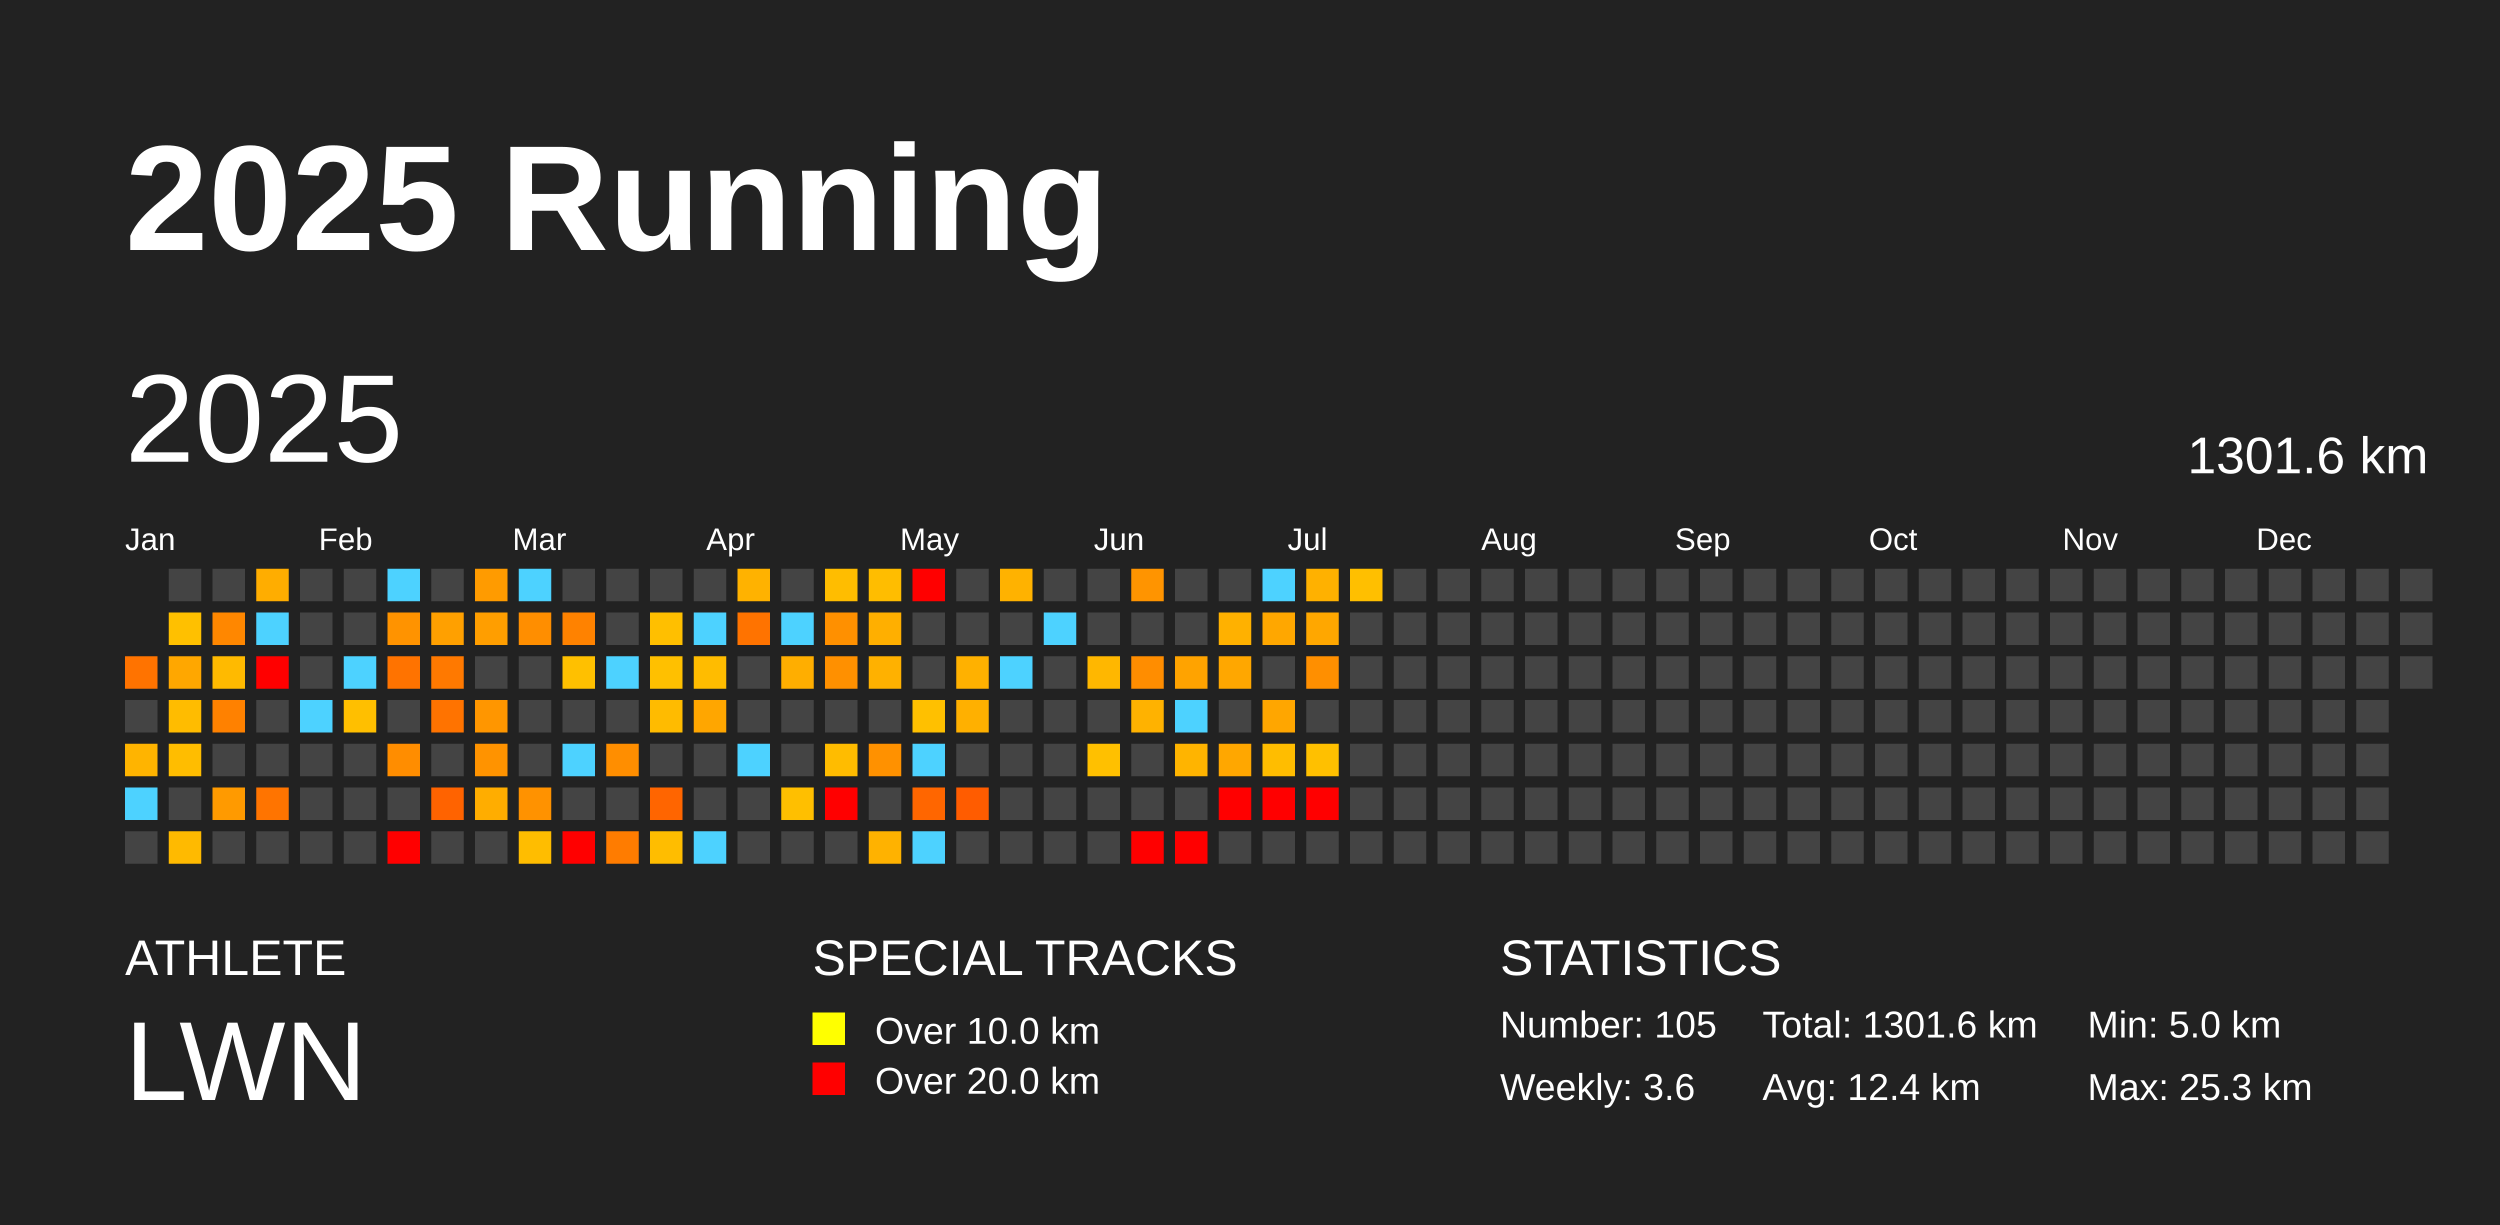
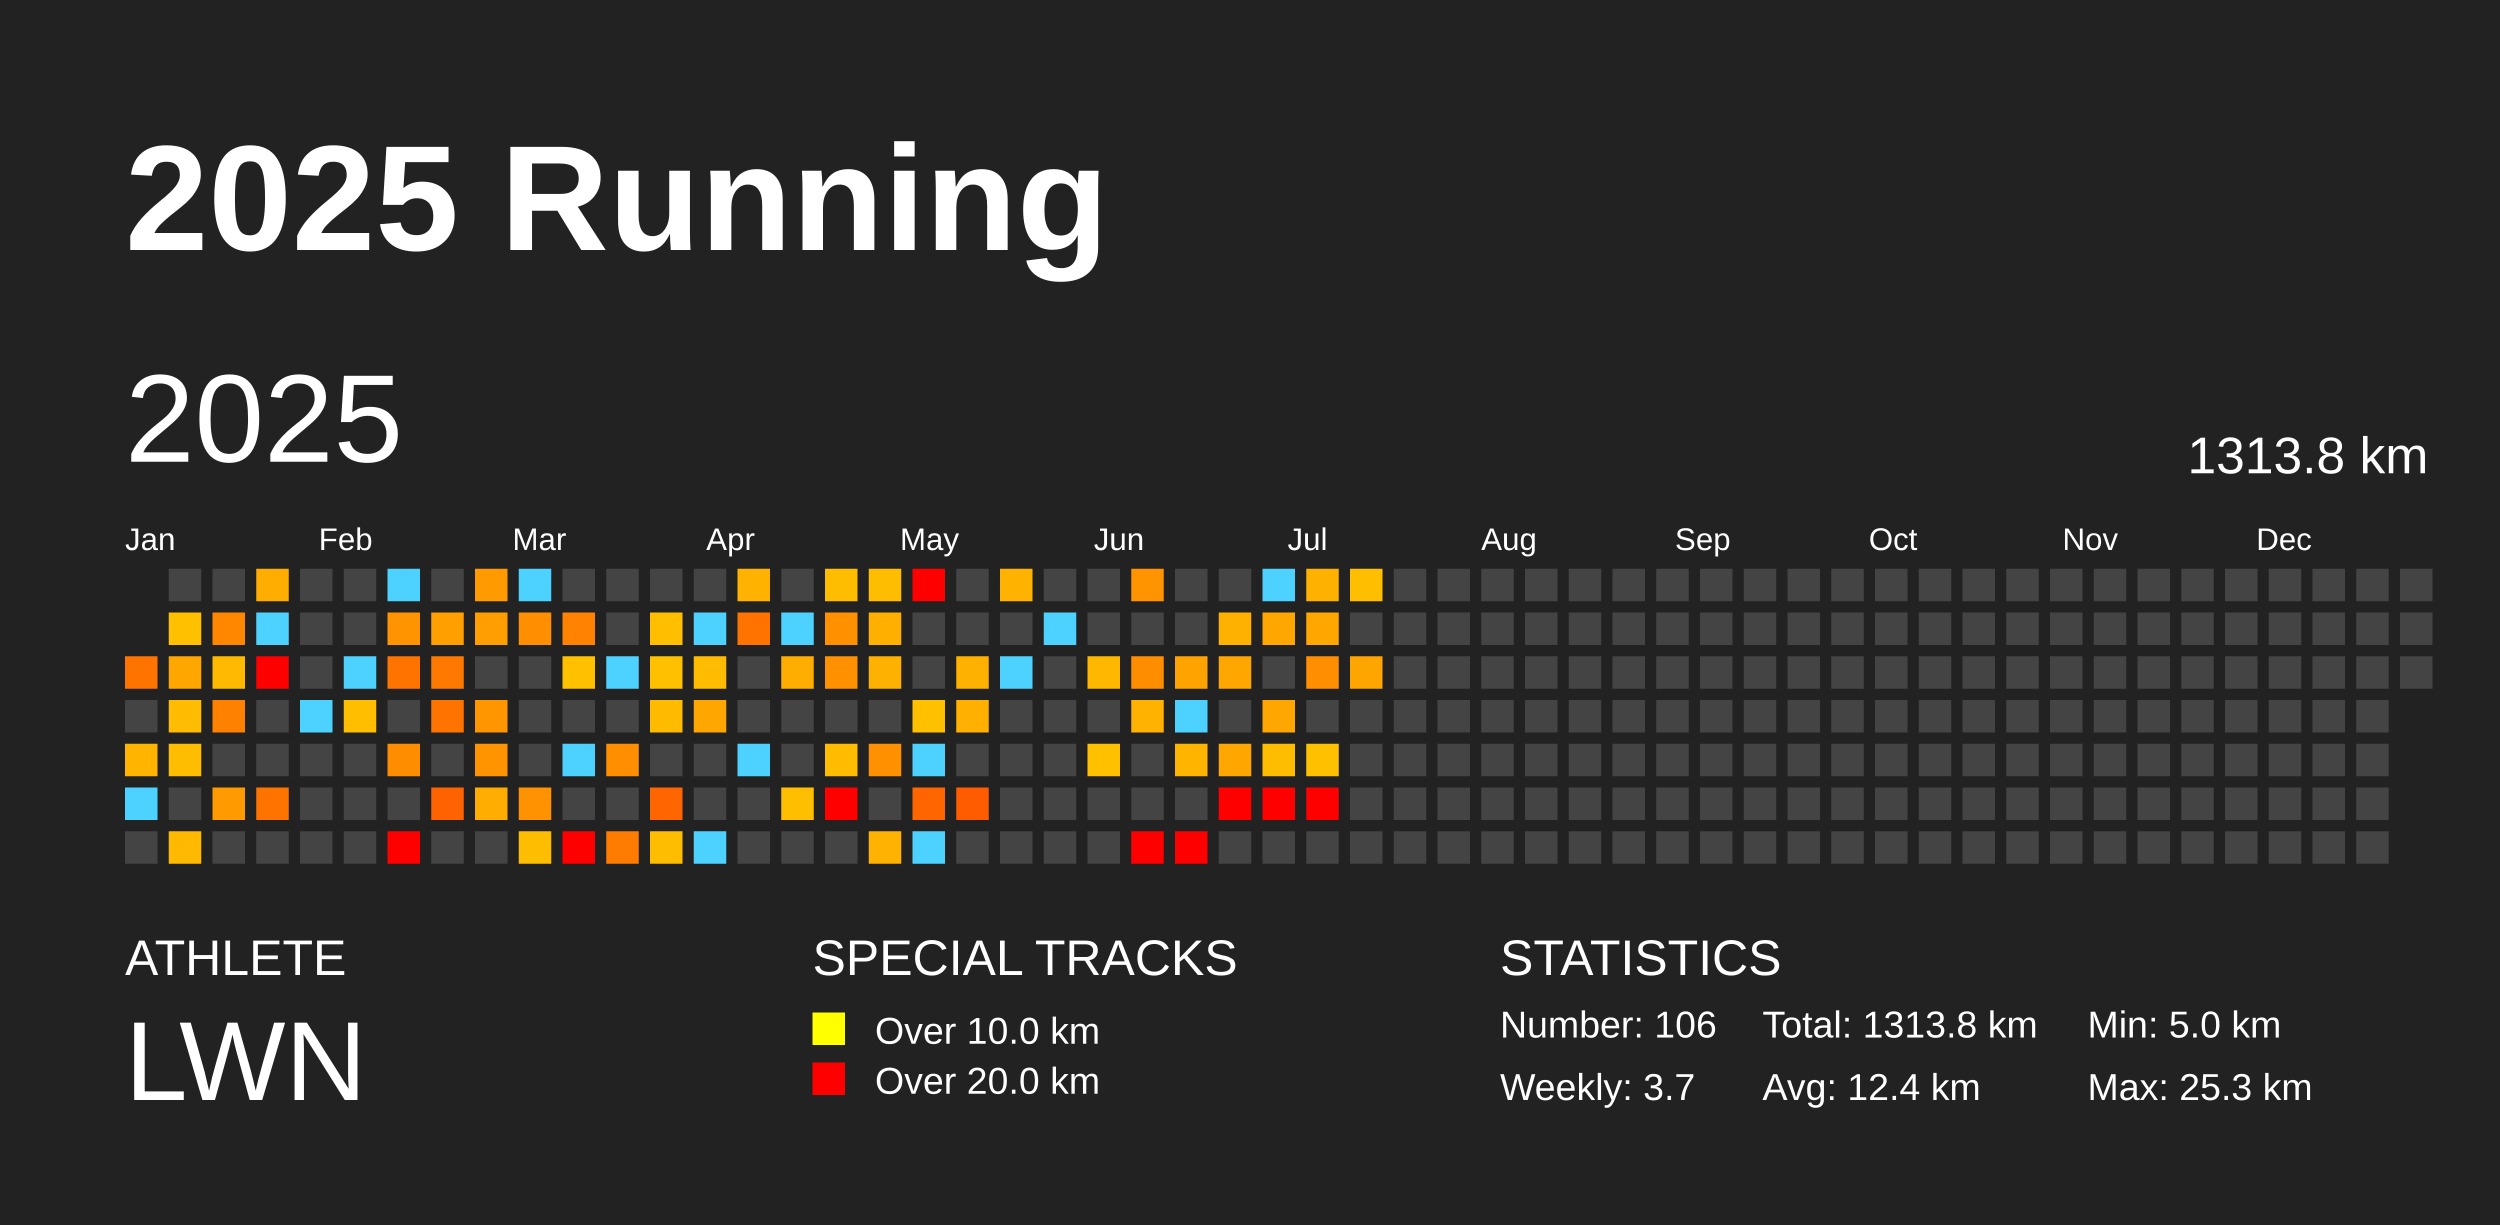
<svg xmlns="http://www.w3.org/2000/svg" baseProfile="full" height="98mm" version="1.1" viewBox="0,0,200,98" width="200mm">
  <defs />
  <rect fill="#222222" height="98" width="200" x="0" y="0" />
  <text fill="#FFFFFF" style="font-size:12px; font-family:Arial; font-weight:bold;" x="10" y="20">2025 Running</text>
  <text fill="#FFFFFF" style="font-size:4px; font-family:Arial" x="10" y="78">ATHLETE</text>
  <text fill="#FFFFFF" style="font-size:9px; font-family:Arial" x="10" y="88">LWN</text>
  <text fill="#FFFFFF" style="font-size:4px; font-family:Arial" x="65" y="78">SPECIAL TRACKS</text>
  <rect fill="yellow" height="2.6" width="2.6" x="65" y="81" />
  <text fill="#FFFFFF" style="font-size:3px; font-family:Arial" x="70" y="83.5">Over 10.0 km</text>
  <rect fill="red" height="2.6" width="2.6" x="65" y="85" />
  <text fill="#FFFFFF" style="font-size:3px; font-family:Arial" x="70" y="87.5">Over 20.0 km</text>
  <text fill="#FFFFFF" style="font-size:4px; font-family:Arial" x="120" y="78">STATISTICS</text>
-   <text fill="#FFFFFF" style="font-size:3px; font-family:Arial" x="120" y="83">Number: 105</text>
-   <text fill="#FFFFFF" style="font-size:3px; font-family:Arial" x="120" y="88">Weekly: 3.6</text>
-   <text fill="#FFFFFF" style="font-size:3px; font-family:Arial" x="141" y="83">Total: 1301.6 km</text>
+   <text fill="#FFFFFF" style="font-size:3px; font-family:Arial" x="120" y="83">Number: 106</text>
+   <text fill="#FFFFFF" style="font-size:3px; font-family:Arial" x="120" y="88">Weekly: 3.7</text>
+   <text fill="#FFFFFF" style="font-size:3px; font-family:Arial" x="141" y="83">Total: 1313.8 km</text>
  <text fill="#FFFFFF" style="font-size:3px; font-family:Arial" x="141" y="88">Avg: 12.4 km</text>
  <text fill="#FFFFFF" style="font-size:3px; font-family:Arial" x="167" y="83">Min: 5.0 km</text>
  <text fill="#FFFFFF" style="font-size:3px; font-family:Arial" x="167" y="88">Max: 25.3 km</text>
  <text dominant-baseline="hanging" fill="#FFFFFF" style="font-size:10.0px; font-family:Arial;" x="10" y="30">2025</text>
-   <text dominant-baseline="hanging" fill="#FFFFFF" style="font-size:4.125px; font-family:Arial;" x="175" y="35">1301.6 km</text>
+   <text dominant-baseline="hanging" fill="#FFFFFF" style="font-size:4.125px; font-family:Arial;" x="175" y="35">1313.8 km</text>
  <text fill="#FFFFFF" style="font-size:2.5px; font-family:Arial" x="10.0" y="44">Jan</text>
  <text fill="#FFFFFF" style="font-size:2.5px; font-family:Arial" x="25.5" y="44">Feb</text>
  <text fill="#FFFFFF" style="font-size:2.5px; font-family:Arial" x="41.0" y="44">Mar</text>
  <text fill="#FFFFFF" style="font-size:2.5px; font-family:Arial" x="56.5" y="44">Apr</text>
  <text fill="#FFFFFF" style="font-size:2.5px; font-family:Arial" x="72.0" y="44">May</text>
  <text fill="#FFFFFF" style="font-size:2.5px; font-family:Arial" x="87.5" y="44">Jun</text>
  <text fill="#FFFFFF" style="font-size:2.5px; font-family:Arial" x="103.0" y="44">Jul</text>
  <text fill="#FFFFFF" style="font-size:2.5px; font-family:Arial" x="118.5" y="44">Aug</text>
  <text fill="#FFFFFF" style="font-size:2.5px; font-family:Arial" x="134.0" y="44">Sep</text>
  <text fill="#FFFFFF" style="font-size:2.5px; font-family:Arial" x="149.5" y="44">Oct</text>
  <text fill="#FFFFFF" style="font-size:2.5px; font-family:Arial" x="165.0" y="44">Nov</text>
  <text fill="#FFFFFF" style="font-size:2.5px; font-family:Arial" x="180.5" y="44">Dec</text>
  <rect fill="#ff7300" height="2.6" width="2.6" x="10.0" y="52.5" />
  <rect fill="#444444" height="2.6" width="2.6" x="10.0" y="56.0" />
  <rect fill="#ffb400" height="2.6" width="2.6" x="10.0" y="59.5" />
  <rect fill="#4dd2ff" height="2.6" width="2.6" x="10.0" y="63.0" />
  <rect fill="#444444" height="2.6" width="2.6" x="10.0" y="66.5" />
  <rect fill="#444444" height="2.6" width="2.6" x="13.5" y="45.5" />
  <rect fill="#ffc000" height="2.6" width="2.6" x="13.5" y="49.0" />
  <rect fill="#ffa700" height="2.6" width="2.6" x="13.5" y="52.5" />
  <rect fill="#ffbc00" height="2.6" width="2.6" x="13.5" y="56.0" />
  <rect fill="#ffbd00" height="2.6" width="2.6" x="13.5" y="59.5" />
  <rect fill="#444444" height="2.6" width="2.6" x="13.5" y="63.0" />
  <rect fill="#ffba00" height="2.6" width="2.6" x="13.5" y="66.5" />
  <rect fill="#444444" height="2.6" width="2.6" x="17.0" y="45.5" />
  <rect fill="#ff8700" height="2.6" width="2.6" x="17.0" y="49.0" />
  <rect fill="#ffba00" height="2.6" width="2.6" x="17.0" y="52.5" />
  <rect fill="#ff8100" height="2.6" width="2.6" x="17.0" y="56.0" />
  <rect fill="#444444" height="2.6" width="2.6" x="17.0" y="59.5" />
  <rect fill="#ff9a00" height="2.6" width="2.6" x="17.0" y="63.0" />
  <rect fill="#444444" height="2.6" width="2.6" x="17.0" y="66.5" />
  <rect fill="#ffad00" height="2.6" width="2.6" x="20.5" y="45.5" />
  <rect fill="#4dd2ff" height="2.6" width="2.6" x="20.5" y="49.0" />
  <rect fill="red" height="2.6" width="2.6" x="20.5" y="52.5" />
  <rect fill="#444444" height="2.6" width="2.6" x="20.5" y="56.0" />
  <rect fill="#444444" height="2.6" width="2.6" x="20.5" y="59.5" />
  <rect fill="#ff7400" height="2.6" width="2.6" x="20.5" y="63.0" />
  <rect fill="#444444" height="2.6" width="2.6" x="20.5" y="66.5" />
  <rect fill="#444444" height="2.6" width="2.6" x="24.0" y="45.5" />
  <rect fill="#444444" height="2.6" width="2.6" x="24.0" y="49.0" />
  <rect fill="#444444" height="2.6" width="2.6" x="24.0" y="52.5" />
  <rect fill="#4dd2ff" height="2.6" width="2.6" x="24.0" y="56.0" />
  <rect fill="#444444" height="2.6" width="2.6" x="24.0" y="59.5" />
  <rect fill="#444444" height="2.6" width="2.6" x="24.0" y="63.0" />
  <rect fill="#444444" height="2.6" width="2.6" x="24.0" y="66.5" />
  <rect fill="#444444" height="2.6" width="2.6" x="27.5" y="45.5" />
  <rect fill="#444444" height="2.6" width="2.6" x="27.5" y="49.0" />
  <rect fill="#4dd2ff" height="2.6" width="2.6" x="27.5" y="52.5" />
  <rect fill="#ffbf00" height="2.6" width="2.6" x="27.5" y="56.0" />
  <rect fill="#444444" height="2.6" width="2.6" x="27.5" y="59.5" />
  <rect fill="#444444" height="2.6" width="2.6" x="27.5" y="63.0" />
  <rect fill="#444444" height="2.6" width="2.6" x="27.5" y="66.5" />
  <rect fill="#4dd2ff" height="2.6" width="2.6" x="31.0" y="45.5" />
  <rect fill="#ff9300" height="2.6" width="2.6" x="31.0" y="49.0" />
  <rect fill="#ff7300" height="2.6" width="2.6" x="31.0" y="52.5" />
  <rect fill="#444444" height="2.6" width="2.6" x="31.0" y="56.0" />
  <rect fill="#ff8d00" height="2.6" width="2.6" x="31.0" y="59.5" />
  <rect fill="#444444" height="2.6" width="2.6" x="31.0" y="63.0" />
  <rect fill="red" height="2.6" width="2.6" x="31.0" y="66.5" />
  <rect fill="#444444" height="2.6" width="2.6" x="34.5" y="45.5" />
  <rect fill="#ffa000" height="2.6" width="2.6" x="34.5" y="49.0" />
  <rect fill="#ff7900" height="2.6" width="2.6" x="34.5" y="52.5" />
  <rect fill="#ff7300" height="2.6" width="2.6" x="34.5" y="56.0" />
  <rect fill="#444444" height="2.6" width="2.6" x="34.5" y="59.5" />
  <rect fill="#ff6300" height="2.6" width="2.6" x="34.5" y="63.0" />
  <rect fill="#444444" height="2.6" width="2.6" x="34.5" y="66.5" />
  <rect fill="#ff9b00" height="2.6" width="2.6" x="38.0" y="45.5" />
  <rect fill="#ff9e00" height="2.6" width="2.6" x="38.0" y="49.0" />
  <rect fill="#444444" height="2.6" width="2.6" x="38.0" y="52.5" />
  <rect fill="#ff9600" height="2.6" width="2.6" x="38.0" y="56.0" />
  <rect fill="#ff9300" height="2.6" width="2.6" x="38.0" y="59.5" />
  <rect fill="#ffad00" height="2.6" width="2.6" x="38.0" y="63.0" />
  <rect fill="#444444" height="2.6" width="2.6" x="38.0" y="66.5" />
  <rect fill="#4dd2ff" height="2.6" width="2.6" x="41.5" y="45.5" />
  <rect fill="#ff8e00" height="2.6" width="2.6" x="41.5" y="49.0" />
  <rect fill="#444444" height="2.6" width="2.6" x="41.5" y="52.5" />
  <rect fill="#444444" height="2.6" width="2.6" x="41.5" y="56.0" />
  <rect fill="#444444" height="2.6" width="2.6" x="41.5" y="59.5" />
  <rect fill="#ff9200" height="2.6" width="2.6" x="41.5" y="63.0" />
  <rect fill="#ffbd00" height="2.6" width="2.6" x="41.5" y="66.5" />
  <rect fill="#444444" height="2.6" width="2.6" x="45.0" y="45.5" />
  <rect fill="#ff8200" height="2.6" width="2.6" x="45.0" y="49.0" />
  <rect fill="#ffc000" height="2.6" width="2.6" x="45.0" y="52.5" />
  <rect fill="#444444" height="2.6" width="2.6" x="45.0" y="56.0" />
  <rect fill="#4dd2ff" height="2.6" width="2.6" x="45.0" y="59.5" />
  <rect fill="#444444" height="2.6" width="2.6" x="45.0" y="63.0" />
  <rect fill="red" height="2.6" width="2.6" x="45.0" y="66.5" />
  <rect fill="#444444" height="2.6" width="2.6" x="48.5" y="45.5" />
  <rect fill="#444444" height="2.6" width="2.6" x="48.5" y="49.0" />
  <rect fill="#4dd2ff" height="2.6" width="2.6" x="48.5" y="52.5" />
  <rect fill="#444444" height="2.6" width="2.6" x="48.5" y="56.0" />
  <rect fill="#ff8e00" height="2.6" width="2.6" x="48.5" y="59.5" />
  <rect fill="#444444" height="2.6" width="2.6" x="48.5" y="63.0" />
  <rect fill="#ff7c00" height="2.6" width="2.6" x="48.5" y="66.5" />
  <rect fill="#444444" height="2.6" width="2.6" x="52.0" y="45.5" />
  <rect fill="#ffbf00" height="2.6" width="2.6" x="52.0" y="49.0" />
  <rect fill="#ffc000" height="2.6" width="2.6" x="52.0" y="52.5" />
  <rect fill="#ffbb00" height="2.6" width="2.6" x="52.0" y="56.0" />
  <rect fill="#444444" height="2.6" width="2.6" x="52.0" y="59.5" />
  <rect fill="#ff6500" height="2.6" width="2.6" x="52.0" y="63.0" />
  <rect fill="#ffbd00" height="2.6" width="2.6" x="52.0" y="66.5" />
  <rect fill="#444444" height="2.6" width="2.6" x="55.5" y="45.5" />
  <rect fill="#4dd2ff" height="2.6" width="2.6" x="55.5" y="49.0" />
  <rect fill="#ffbc00" height="2.6" width="2.6" x="55.5" y="52.5" />
  <rect fill="#ffa600" height="2.6" width="2.6" x="55.5" y="56.0" />
  <rect fill="#444444" height="2.6" width="2.6" x="55.5" y="59.5" />
  <rect fill="#444444" height="2.6" width="2.6" x="55.5" y="63.0" />
  <rect fill="#4dd2ff" height="2.6" width="2.6" x="55.5" y="66.5" />
  <rect fill="#ffb200" height="2.6" width="2.6" x="59.0" y="45.5" />
  <rect fill="#ff7300" height="2.6" width="2.6" x="59.0" y="49.0" />
  <rect fill="#444444" height="2.6" width="2.6" x="59.0" y="52.5" />
  <rect fill="#444444" height="2.6" width="2.6" x="59.0" y="56.0" />
  <rect fill="#4dd2ff" height="2.6" width="2.6" x="59.0" y="59.5" />
  <rect fill="#444444" height="2.6" width="2.6" x="59.0" y="63.0" />
  <rect fill="#444444" height="2.6" width="2.6" x="59.0" y="66.5" />
  <rect fill="#444444" height="2.6" width="2.6" x="62.5" y="45.5" />
  <rect fill="#4dd2ff" height="2.6" width="2.6" x="62.5" y="49.0" />
  <rect fill="#ffae00" height="2.6" width="2.6" x="62.5" y="52.5" />
  <rect fill="#444444" height="2.6" width="2.6" x="62.5" y="56.0" />
  <rect fill="#444444" height="2.6" width="2.6" x="62.5" y="59.5" />
  <rect fill="#ffbf00" height="2.6" width="2.6" x="62.5" y="63.0" />
  <rect fill="#444444" height="2.6" width="2.6" x="62.5" y="66.5" />
  <rect fill="#ffbd00" height="2.6" width="2.6" x="66.0" y="45.5" />
  <rect fill="#ff9000" height="2.6" width="2.6" x="66.0" y="49.0" />
  <rect fill="#ff9000" height="2.6" width="2.6" x="66.0" y="52.5" />
  <rect fill="#444444" height="2.6" width="2.6" x="66.0" y="56.0" />
  <rect fill="#ffbc00" height="2.6" width="2.6" x="66.0" y="59.5" />
  <rect fill="red" height="2.6" width="2.6" x="66.0" y="63.0" />
  <rect fill="#444444" height="2.6" width="2.6" x="66.0" y="66.5" />
  <rect fill="#ffbd00" height="2.6" width="2.6" x="69.5" y="45.5" />
  <rect fill="#ffaf00" height="2.6" width="2.6" x="69.5" y="49.0" />
  <rect fill="#ffb100" height="2.6" width="2.6" x="69.5" y="52.5" />
  <rect fill="#444444" height="2.6" width="2.6" x="69.5" y="56.0" />
  <rect fill="#ff9100" height="2.6" width="2.6" x="69.5" y="59.5" />
  <rect fill="#444444" height="2.6" width="2.6" x="69.5" y="63.0" />
  <rect fill="#ffb200" height="2.6" width="2.6" x="69.5" y="66.5" />
  <rect fill="red" height="2.6" width="2.6" x="73.0" y="45.5" />
  <rect fill="#444444" height="2.6" width="2.6" x="73.0" y="49.0" />
  <rect fill="#444444" height="2.6" width="2.6" x="73.0" y="52.5" />
  <rect fill="#ffc000" height="2.6" width="2.6" x="73.0" y="56.0" />
  <rect fill="#4dd2ff" height="2.6" width="2.6" x="73.0" y="59.5" />
  <rect fill="#ff6600" height="2.6" width="2.6" x="73.0" y="63.0" />
  <rect fill="#4dd2ff" height="2.6" width="2.6" x="73.0" y="66.5" />
  <rect fill="#444444" height="2.6" width="2.6" x="76.5" y="45.5" />
  <rect fill="#444444" height="2.6" width="2.6" x="76.5" y="49.0" />
  <rect fill="#ffb100" height="2.6" width="2.6" x="76.5" y="52.5" />
  <rect fill="#ffb000" height="2.6" width="2.6" x="76.5" y="56.0" />
  <rect fill="#444444" height="2.6" width="2.6" x="76.5" y="59.5" />
  <rect fill="#ff5c00" height="2.6" width="2.6" x="76.5" y="63.0" />
  <rect fill="#444444" height="2.6" width="2.6" x="76.5" y="66.5" />
  <rect fill="#ffb200" height="2.6" width="2.6" x="80.0" y="45.5" />
  <rect fill="#444444" height="2.6" width="2.6" x="80.0" y="49.0" />
  <rect fill="#4dd2ff" height="2.6" width="2.6" x="80.0" y="52.5" />
  <rect fill="#444444" height="2.6" width="2.6" x="80.0" y="56.0" />
  <rect fill="#444444" height="2.6" width="2.6" x="80.0" y="59.5" />
  <rect fill="#444444" height="2.6" width="2.6" x="80.0" y="63.0" />
  <rect fill="#444444" height="2.6" width="2.6" x="80.0" y="66.5" />
  <rect fill="#444444" height="2.6" width="2.6" x="83.5" y="45.5" />
  <rect fill="#4dd2ff" height="2.6" width="2.6" x="83.5" y="49.0" />
  <rect fill="#444444" height="2.6" width="2.6" x="83.5" y="52.5" />
  <rect fill="#444444" height="2.6" width="2.6" x="83.5" y="56.0" />
  <rect fill="#444444" height="2.6" width="2.6" x="83.5" y="59.5" />
  <rect fill="#444444" height="2.6" width="2.6" x="83.5" y="63.0" />
  <rect fill="#444444" height="2.6" width="2.6" x="83.5" y="66.5" />
  <rect fill="#444444" height="2.6" width="2.6" x="87.0" y="45.5" />
  <rect fill="#444444" height="2.6" width="2.6" x="87.0" y="49.0" />
  <rect fill="#ffb700" height="2.6" width="2.6" x="87.0" y="52.5" />
  <rect fill="#444444" height="2.6" width="2.6" x="87.0" y="56.0" />
  <rect fill="#ffc000" height="2.6" width="2.6" x="87.0" y="59.5" />
  <rect fill="#444444" height="2.6" width="2.6" x="87.0" y="63.0" />
  <rect fill="#444444" height="2.6" width="2.6" x="87.0" y="66.5" />
  <rect fill="#ff9400" height="2.6" width="2.6" x="90.5" y="45.5" />
  <rect fill="#444444" height="2.6" width="2.6" x="90.5" y="49.0" />
  <rect fill="#ff8d00" height="2.6" width="2.6" x="90.5" y="52.5" />
  <rect fill="#ffb200" height="2.6" width="2.6" x="90.5" y="56.0" />
  <rect fill="#444444" height="2.6" width="2.6" x="90.5" y="59.5" />
  <rect fill="#444444" height="2.6" width="2.6" x="90.5" y="63.0" />
  <rect fill="red" height="2.6" width="2.6" x="90.5" y="66.5" />
  <rect fill="#444444" height="2.6" width="2.6" x="94.0" y="45.5" />
  <rect fill="#444444" height="2.6" width="2.6" x="94.0" y="49.0" />
  <rect fill="#ffa300" height="2.6" width="2.6" x="94.0" y="52.5" />
  <rect fill="#4dd2ff" height="2.6" width="2.6" x="94.0" y="56.0" />
  <rect fill="#ffb400" height="2.6" width="2.6" x="94.0" y="59.5" />
  <rect fill="#444444" height="2.6" width="2.6" x="94.0" y="63.0" />
  <rect fill="red" height="2.6" width="2.6" x="94.0" y="66.5" />
  <rect fill="#444444" height="2.6" width="2.6" x="97.5" y="45.5" />
  <rect fill="#ffb100" height="2.6" width="2.6" x="97.5" y="49.0" />
  <rect fill="#ffa700" height="2.6" width="2.6" x="97.5" y="52.5" />
  <rect fill="#444444" height="2.6" width="2.6" x="97.5" y="56.0" />
  <rect fill="#ffa700" height="2.6" width="2.6" x="97.5" y="59.5" />
  <rect fill="red" height="2.6" width="2.6" x="97.5" y="63.0" />
  <rect fill="#444444" height="2.6" width="2.6" x="97.5" y="66.5" />
  <rect fill="#4dd2ff" height="2.6" width="2.6" x="101.0" y="45.5" />
  <rect fill="#ffa700" height="2.6" width="2.6" x="101.0" y="49.0" />
  <rect fill="#444444" height="2.6" width="2.6" x="101.0" y="52.5" />
  <rect fill="#ffa600" height="2.6" width="2.6" x="101.0" y="56.0" />
  <rect fill="#ffbd00" height="2.6" width="2.6" x="101.0" y="59.5" />
  <rect fill="red" height="2.6" width="2.6" x="101.0" y="63.0" />
  <rect fill="#444444" height="2.6" width="2.6" x="101.0" y="66.5" />
  <rect fill="#ffb100" height="2.6" width="2.6" x="104.5" y="45.5" />
  <rect fill="#ffa700" height="2.6" width="2.6" x="104.5" y="49.0" />
  <rect fill="#ff8f00" height="2.6" width="2.6" x="104.5" y="52.5" />
  <rect fill="#444444" height="2.6" width="2.6" x="104.5" y="56.0" />
  <rect fill="#ffc000" height="2.6" width="2.6" x="104.5" y="59.5" />
  <rect fill="red" height="2.6" width="2.6" x="104.5" y="63.0" />
  <rect fill="#444444" height="2.6" width="2.6" x="104.5" y="66.5" />
  <rect fill="#ffbf00" height="2.6" width="2.6" x="108.0" y="45.5" />
  <rect fill="#444444" height="2.6" width="2.6" x="108.0" y="49.0" />
-   <rect fill="#444444" height="2.6" width="2.6" x="108.0" y="52.5" />
+   <rect fill="#ffa500" height="2.6" width="2.6" x="108.0" y="52.5" />
  <rect fill="#444444" height="2.6" width="2.6" x="108.0" y="56.0" />
  <rect fill="#444444" height="2.6" width="2.6" x="108.0" y="59.5" />
  <rect fill="#444444" height="2.6" width="2.6" x="108.0" y="63.0" />
  <rect fill="#444444" height="2.6" width="2.6" x="108.0" y="66.5" />
  <rect fill="#444444" height="2.6" width="2.6" x="111.5" y="45.5" />
  <rect fill="#444444" height="2.6" width="2.6" x="111.5" y="49.0" />
  <rect fill="#444444" height="2.6" width="2.6" x="111.5" y="52.5" />
  <rect fill="#444444" height="2.6" width="2.6" x="111.5" y="56.0" />
  <rect fill="#444444" height="2.6" width="2.6" x="111.5" y="59.5" />
  <rect fill="#444444" height="2.6" width="2.6" x="111.5" y="63.0" />
  <rect fill="#444444" height="2.6" width="2.6" x="111.5" y="66.5" />
  <rect fill="#444444" height="2.6" width="2.6" x="115.0" y="45.5" />
  <rect fill="#444444" height="2.6" width="2.6" x="115.0" y="49.0" />
  <rect fill="#444444" height="2.6" width="2.6" x="115.0" y="52.5" />
  <rect fill="#444444" height="2.6" width="2.6" x="115.0" y="56.0" />
  <rect fill="#444444" height="2.6" width="2.6" x="115.0" y="59.5" />
  <rect fill="#444444" height="2.6" width="2.6" x="115.0" y="63.0" />
  <rect fill="#444444" height="2.6" width="2.6" x="115.0" y="66.5" />
  <rect fill="#444444" height="2.6" width="2.6" x="118.5" y="45.5" />
  <rect fill="#444444" height="2.6" width="2.6" x="118.5" y="49.0" />
  <rect fill="#444444" height="2.6" width="2.6" x="118.5" y="52.5" />
  <rect fill="#444444" height="2.6" width="2.6" x="118.5" y="56.0" />
  <rect fill="#444444" height="2.6" width="2.6" x="118.5" y="59.5" />
  <rect fill="#444444" height="2.6" width="2.6" x="118.5" y="63.0" />
  <rect fill="#444444" height="2.6" width="2.6" x="118.5" y="66.5" />
  <rect fill="#444444" height="2.6" width="2.6" x="122.0" y="45.5" />
  <rect fill="#444444" height="2.6" width="2.6" x="122.0" y="49.0" />
  <rect fill="#444444" height="2.6" width="2.6" x="122.0" y="52.5" />
  <rect fill="#444444" height="2.6" width="2.6" x="122.0" y="56.0" />
  <rect fill="#444444" height="2.6" width="2.6" x="122.0" y="59.5" />
  <rect fill="#444444" height="2.6" width="2.6" x="122.0" y="63.0" />
  <rect fill="#444444" height="2.6" width="2.6" x="122.0" y="66.5" />
  <rect fill="#444444" height="2.6" width="2.6" x="125.5" y="45.5" />
  <rect fill="#444444" height="2.6" width="2.6" x="125.5" y="49.0" />
  <rect fill="#444444" height="2.6" width="2.6" x="125.5" y="52.5" />
  <rect fill="#444444" height="2.6" width="2.6" x="125.5" y="56.0" />
  <rect fill="#444444" height="2.6" width="2.6" x="125.5" y="59.5" />
  <rect fill="#444444" height="2.6" width="2.6" x="125.5" y="63.0" />
  <rect fill="#444444" height="2.6" width="2.6" x="125.5" y="66.5" />
  <rect fill="#444444" height="2.6" width="2.6" x="129.0" y="45.5" />
  <rect fill="#444444" height="2.6" width="2.6" x="129.0" y="49.0" />
  <rect fill="#444444" height="2.6" width="2.6" x="129.0" y="52.5" />
  <rect fill="#444444" height="2.6" width="2.6" x="129.0" y="56.0" />
  <rect fill="#444444" height="2.6" width="2.6" x="129.0" y="59.5" />
  <rect fill="#444444" height="2.6" width="2.6" x="129.0" y="63.0" />
  <rect fill="#444444" height="2.6" width="2.6" x="129.0" y="66.5" />
  <rect fill="#444444" height="2.6" width="2.6" x="132.5" y="45.5" />
  <rect fill="#444444" height="2.6" width="2.6" x="132.5" y="49.0" />
  <rect fill="#444444" height="2.6" width="2.6" x="132.5" y="52.5" />
  <rect fill="#444444" height="2.6" width="2.6" x="132.5" y="56.0" />
  <rect fill="#444444" height="2.6" width="2.6" x="132.5" y="59.5" />
  <rect fill="#444444" height="2.6" width="2.6" x="132.5" y="63.0" />
  <rect fill="#444444" height="2.6" width="2.6" x="132.5" y="66.5" />
  <rect fill="#444444" height="2.6" width="2.6" x="136.0" y="45.5" />
  <rect fill="#444444" height="2.6" width="2.6" x="136.0" y="49.0" />
  <rect fill="#444444" height="2.6" width="2.6" x="136.0" y="52.5" />
  <rect fill="#444444" height="2.6" width="2.6" x="136.0" y="56.0" />
  <rect fill="#444444" height="2.6" width="2.6" x="136.0" y="59.5" />
  <rect fill="#444444" height="2.6" width="2.6" x="136.0" y="63.0" />
  <rect fill="#444444" height="2.6" width="2.6" x="136.0" y="66.5" />
  <rect fill="#444444" height="2.6" width="2.6" x="139.5" y="45.5" />
  <rect fill="#444444" height="2.6" width="2.6" x="139.5" y="49.0" />
  <rect fill="#444444" height="2.6" width="2.6" x="139.5" y="52.5" />
  <rect fill="#444444" height="2.6" width="2.6" x="139.5" y="56.0" />
  <rect fill="#444444" height="2.6" width="2.6" x="139.5" y="59.5" />
  <rect fill="#444444" height="2.6" width="2.6" x="139.5" y="63.0" />
  <rect fill="#444444" height="2.6" width="2.6" x="139.5" y="66.5" />
  <rect fill="#444444" height="2.6" width="2.6" x="143.0" y="45.5" />
  <rect fill="#444444" height="2.6" width="2.6" x="143.0" y="49.0" />
  <rect fill="#444444" height="2.6" width="2.6" x="143.0" y="52.5" />
  <rect fill="#444444" height="2.6" width="2.6" x="143.0" y="56.0" />
  <rect fill="#444444" height="2.6" width="2.6" x="143.0" y="59.5" />
  <rect fill="#444444" height="2.6" width="2.6" x="143.0" y="63.0" />
  <rect fill="#444444" height="2.6" width="2.6" x="143.0" y="66.5" />
  <rect fill="#444444" height="2.6" width="2.6" x="146.5" y="45.5" />
  <rect fill="#444444" height="2.6" width="2.6" x="146.5" y="49.0" />
  <rect fill="#444444" height="2.6" width="2.6" x="146.5" y="52.5" />
  <rect fill="#444444" height="2.6" width="2.6" x="146.5" y="56.0" />
  <rect fill="#444444" height="2.6" width="2.6" x="146.5" y="59.5" />
  <rect fill="#444444" height="2.6" width="2.6" x="146.5" y="63.0" />
  <rect fill="#444444" height="2.6" width="2.6" x="146.5" y="66.5" />
  <rect fill="#444444" height="2.6" width="2.6" x="150.0" y="45.5" />
  <rect fill="#444444" height="2.6" width="2.6" x="150.0" y="49.0" />
  <rect fill="#444444" height="2.6" width="2.6" x="150.0" y="52.5" />
  <rect fill="#444444" height="2.6" width="2.6" x="150.0" y="56.0" />
  <rect fill="#444444" height="2.6" width="2.6" x="150.0" y="59.5" />
  <rect fill="#444444" height="2.6" width="2.6" x="150.0" y="63.0" />
  <rect fill="#444444" height="2.6" width="2.6" x="150.0" y="66.5" />
  <rect fill="#444444" height="2.6" width="2.6" x="153.5" y="45.5" />
  <rect fill="#444444" height="2.6" width="2.6" x="153.5" y="49.0" />
  <rect fill="#444444" height="2.6" width="2.6" x="153.5" y="52.5" />
  <rect fill="#444444" height="2.6" width="2.6" x="153.5" y="56.0" />
  <rect fill="#444444" height="2.6" width="2.6" x="153.5" y="59.5" />
  <rect fill="#444444" height="2.6" width="2.6" x="153.5" y="63.0" />
  <rect fill="#444444" height="2.6" width="2.6" x="153.5" y="66.5" />
  <rect fill="#444444" height="2.6" width="2.6" x="157.0" y="45.5" />
  <rect fill="#444444" height="2.6" width="2.6" x="157.0" y="49.0" />
  <rect fill="#444444" height="2.6" width="2.6" x="157.0" y="52.5" />
  <rect fill="#444444" height="2.6" width="2.6" x="157.0" y="56.0" />
  <rect fill="#444444" height="2.6" width="2.6" x="157.0" y="59.5" />
  <rect fill="#444444" height="2.6" width="2.6" x="157.0" y="63.0" />
  <rect fill="#444444" height="2.6" width="2.6" x="157.0" y="66.5" />
  <rect fill="#444444" height="2.6" width="2.6" x="160.5" y="45.5" />
  <rect fill="#444444" height="2.6" width="2.6" x="160.5" y="49.0" />
  <rect fill="#444444" height="2.6" width="2.6" x="160.5" y="52.5" />
  <rect fill="#444444" height="2.6" width="2.6" x="160.5" y="56.0" />
  <rect fill="#444444" height="2.6" width="2.6" x="160.5" y="59.5" />
  <rect fill="#444444" height="2.6" width="2.6" x="160.5" y="63.0" />
  <rect fill="#444444" height="2.6" width="2.6" x="160.5" y="66.5" />
  <rect fill="#444444" height="2.6" width="2.6" x="164.0" y="45.5" />
  <rect fill="#444444" height="2.6" width="2.6" x="164.0" y="49.0" />
  <rect fill="#444444" height="2.6" width="2.6" x="164.0" y="52.5" />
  <rect fill="#444444" height="2.6" width="2.6" x="164.0" y="56.0" />
  <rect fill="#444444" height="2.6" width="2.6" x="164.0" y="59.5" />
  <rect fill="#444444" height="2.6" width="2.6" x="164.0" y="63.0" />
  <rect fill="#444444" height="2.6" width="2.6" x="164.0" y="66.5" />
  <rect fill="#444444" height="2.6" width="2.6" x="167.5" y="45.5" />
  <rect fill="#444444" height="2.6" width="2.6" x="167.5" y="49.0" />
  <rect fill="#444444" height="2.6" width="2.6" x="167.5" y="52.5" />
  <rect fill="#444444" height="2.6" width="2.6" x="167.5" y="56.0" />
  <rect fill="#444444" height="2.6" width="2.6" x="167.5" y="59.5" />
  <rect fill="#444444" height="2.6" width="2.6" x="167.5" y="63.0" />
  <rect fill="#444444" height="2.6" width="2.6" x="167.5" y="66.5" />
  <rect fill="#444444" height="2.6" width="2.6" x="171.0" y="45.5" />
  <rect fill="#444444" height="2.6" width="2.6" x="171.0" y="49.0" />
  <rect fill="#444444" height="2.6" width="2.6" x="171.0" y="52.5" />
  <rect fill="#444444" height="2.6" width="2.6" x="171.0" y="56.0" />
  <rect fill="#444444" height="2.6" width="2.6" x="171.0" y="59.5" />
  <rect fill="#444444" height="2.6" width="2.6" x="171.0" y="63.0" />
  <rect fill="#444444" height="2.6" width="2.6" x="171.0" y="66.5" />
  <rect fill="#444444" height="2.6" width="2.6" x="174.5" y="45.5" />
  <rect fill="#444444" height="2.6" width="2.6" x="174.5" y="49.0" />
  <rect fill="#444444" height="2.6" width="2.6" x="174.5" y="52.5" />
  <rect fill="#444444" height="2.6" width="2.6" x="174.5" y="56.0" />
  <rect fill="#444444" height="2.6" width="2.6" x="174.5" y="59.5" />
  <rect fill="#444444" height="2.6" width="2.6" x="174.5" y="63.0" />
  <rect fill="#444444" height="2.6" width="2.6" x="174.5" y="66.5" />
  <rect fill="#444444" height="2.6" width="2.6" x="178.0" y="45.5" />
  <rect fill="#444444" height="2.6" width="2.6" x="178.0" y="49.0" />
  <rect fill="#444444" height="2.6" width="2.6" x="178.0" y="52.5" />
  <rect fill="#444444" height="2.6" width="2.6" x="178.0" y="56.0" />
  <rect fill="#444444" height="2.6" width="2.6" x="178.0" y="59.5" />
  <rect fill="#444444" height="2.6" width="2.6" x="178.0" y="63.0" />
  <rect fill="#444444" height="2.6" width="2.6" x="178.0" y="66.5" />
  <rect fill="#444444" height="2.6" width="2.6" x="181.5" y="45.5" />
  <rect fill="#444444" height="2.6" width="2.6" x="181.5" y="49.0" />
  <rect fill="#444444" height="2.6" width="2.6" x="181.5" y="52.5" />
  <rect fill="#444444" height="2.6" width="2.6" x="181.5" y="56.0" />
  <rect fill="#444444" height="2.6" width="2.6" x="181.5" y="59.5" />
  <rect fill="#444444" height="2.6" width="2.6" x="181.5" y="63.0" />
  <rect fill="#444444" height="2.6" width="2.6" x="181.5" y="66.5" />
  <rect fill="#444444" height="2.6" width="2.6" x="185.0" y="45.5" />
  <rect fill="#444444" height="2.6" width="2.6" x="185.0" y="49.0" />
  <rect fill="#444444" height="2.6" width="2.6" x="185.0" y="52.5" />
  <rect fill="#444444" height="2.6" width="2.6" x="185.0" y="56.0" />
  <rect fill="#444444" height="2.6" width="2.6" x="185.0" y="59.5" />
  <rect fill="#444444" height="2.6" width="2.6" x="185.0" y="63.0" />
  <rect fill="#444444" height="2.6" width="2.6" x="185.0" y="66.5" />
  <rect fill="#444444" height="2.6" width="2.6" x="188.5" y="45.5" />
  <rect fill="#444444" height="2.6" width="2.6" x="188.5" y="49.0" />
  <rect fill="#444444" height="2.6" width="2.6" x="188.5" y="52.5" />
  <rect fill="#444444" height="2.6" width="2.6" x="188.5" y="56.0" />
  <rect fill="#444444" height="2.6" width="2.6" x="188.5" y="59.5" />
  <rect fill="#444444" height="2.6" width="2.6" x="188.5" y="63.0" />
  <rect fill="#444444" height="2.6" width="2.6" x="188.5" y="66.5" />
  <rect fill="#444444" height="2.6" width="2.6" x="192.0" y="45.5" />
  <rect fill="#444444" height="2.6" width="2.6" x="192.0" y="49.0" />
  <rect fill="#444444" height="2.6" width="2.6" x="192.0" y="52.5" />
</svg>
